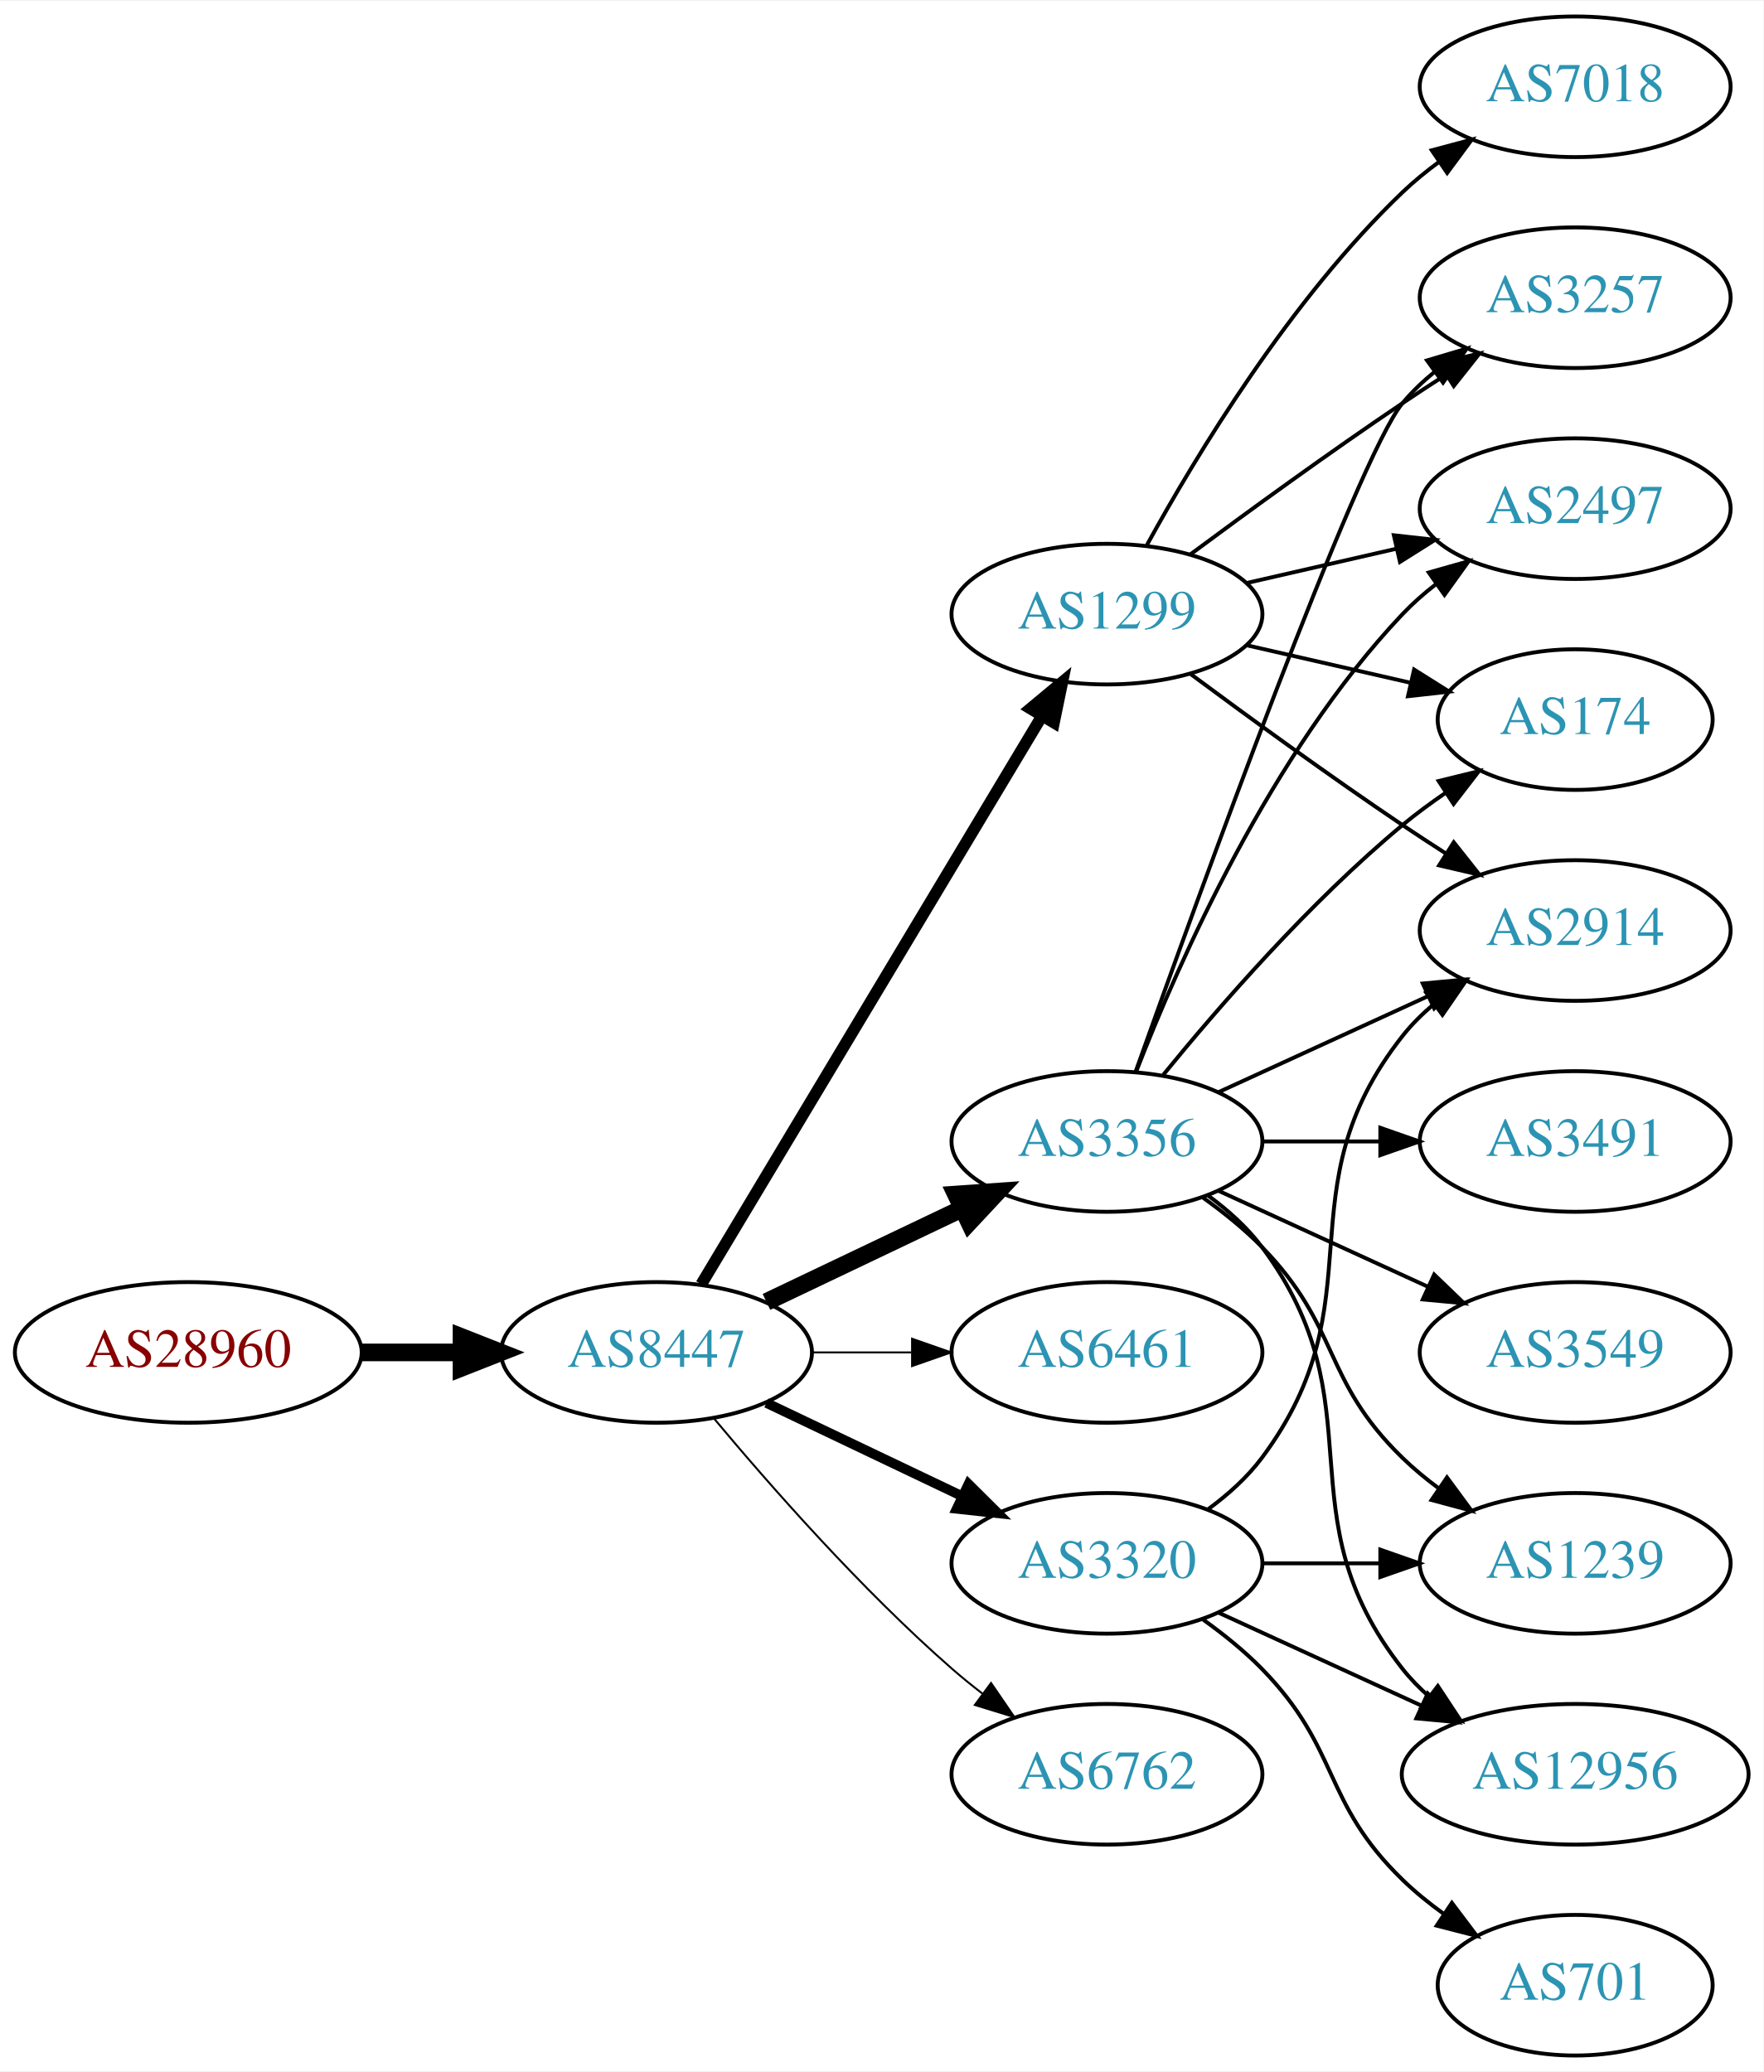
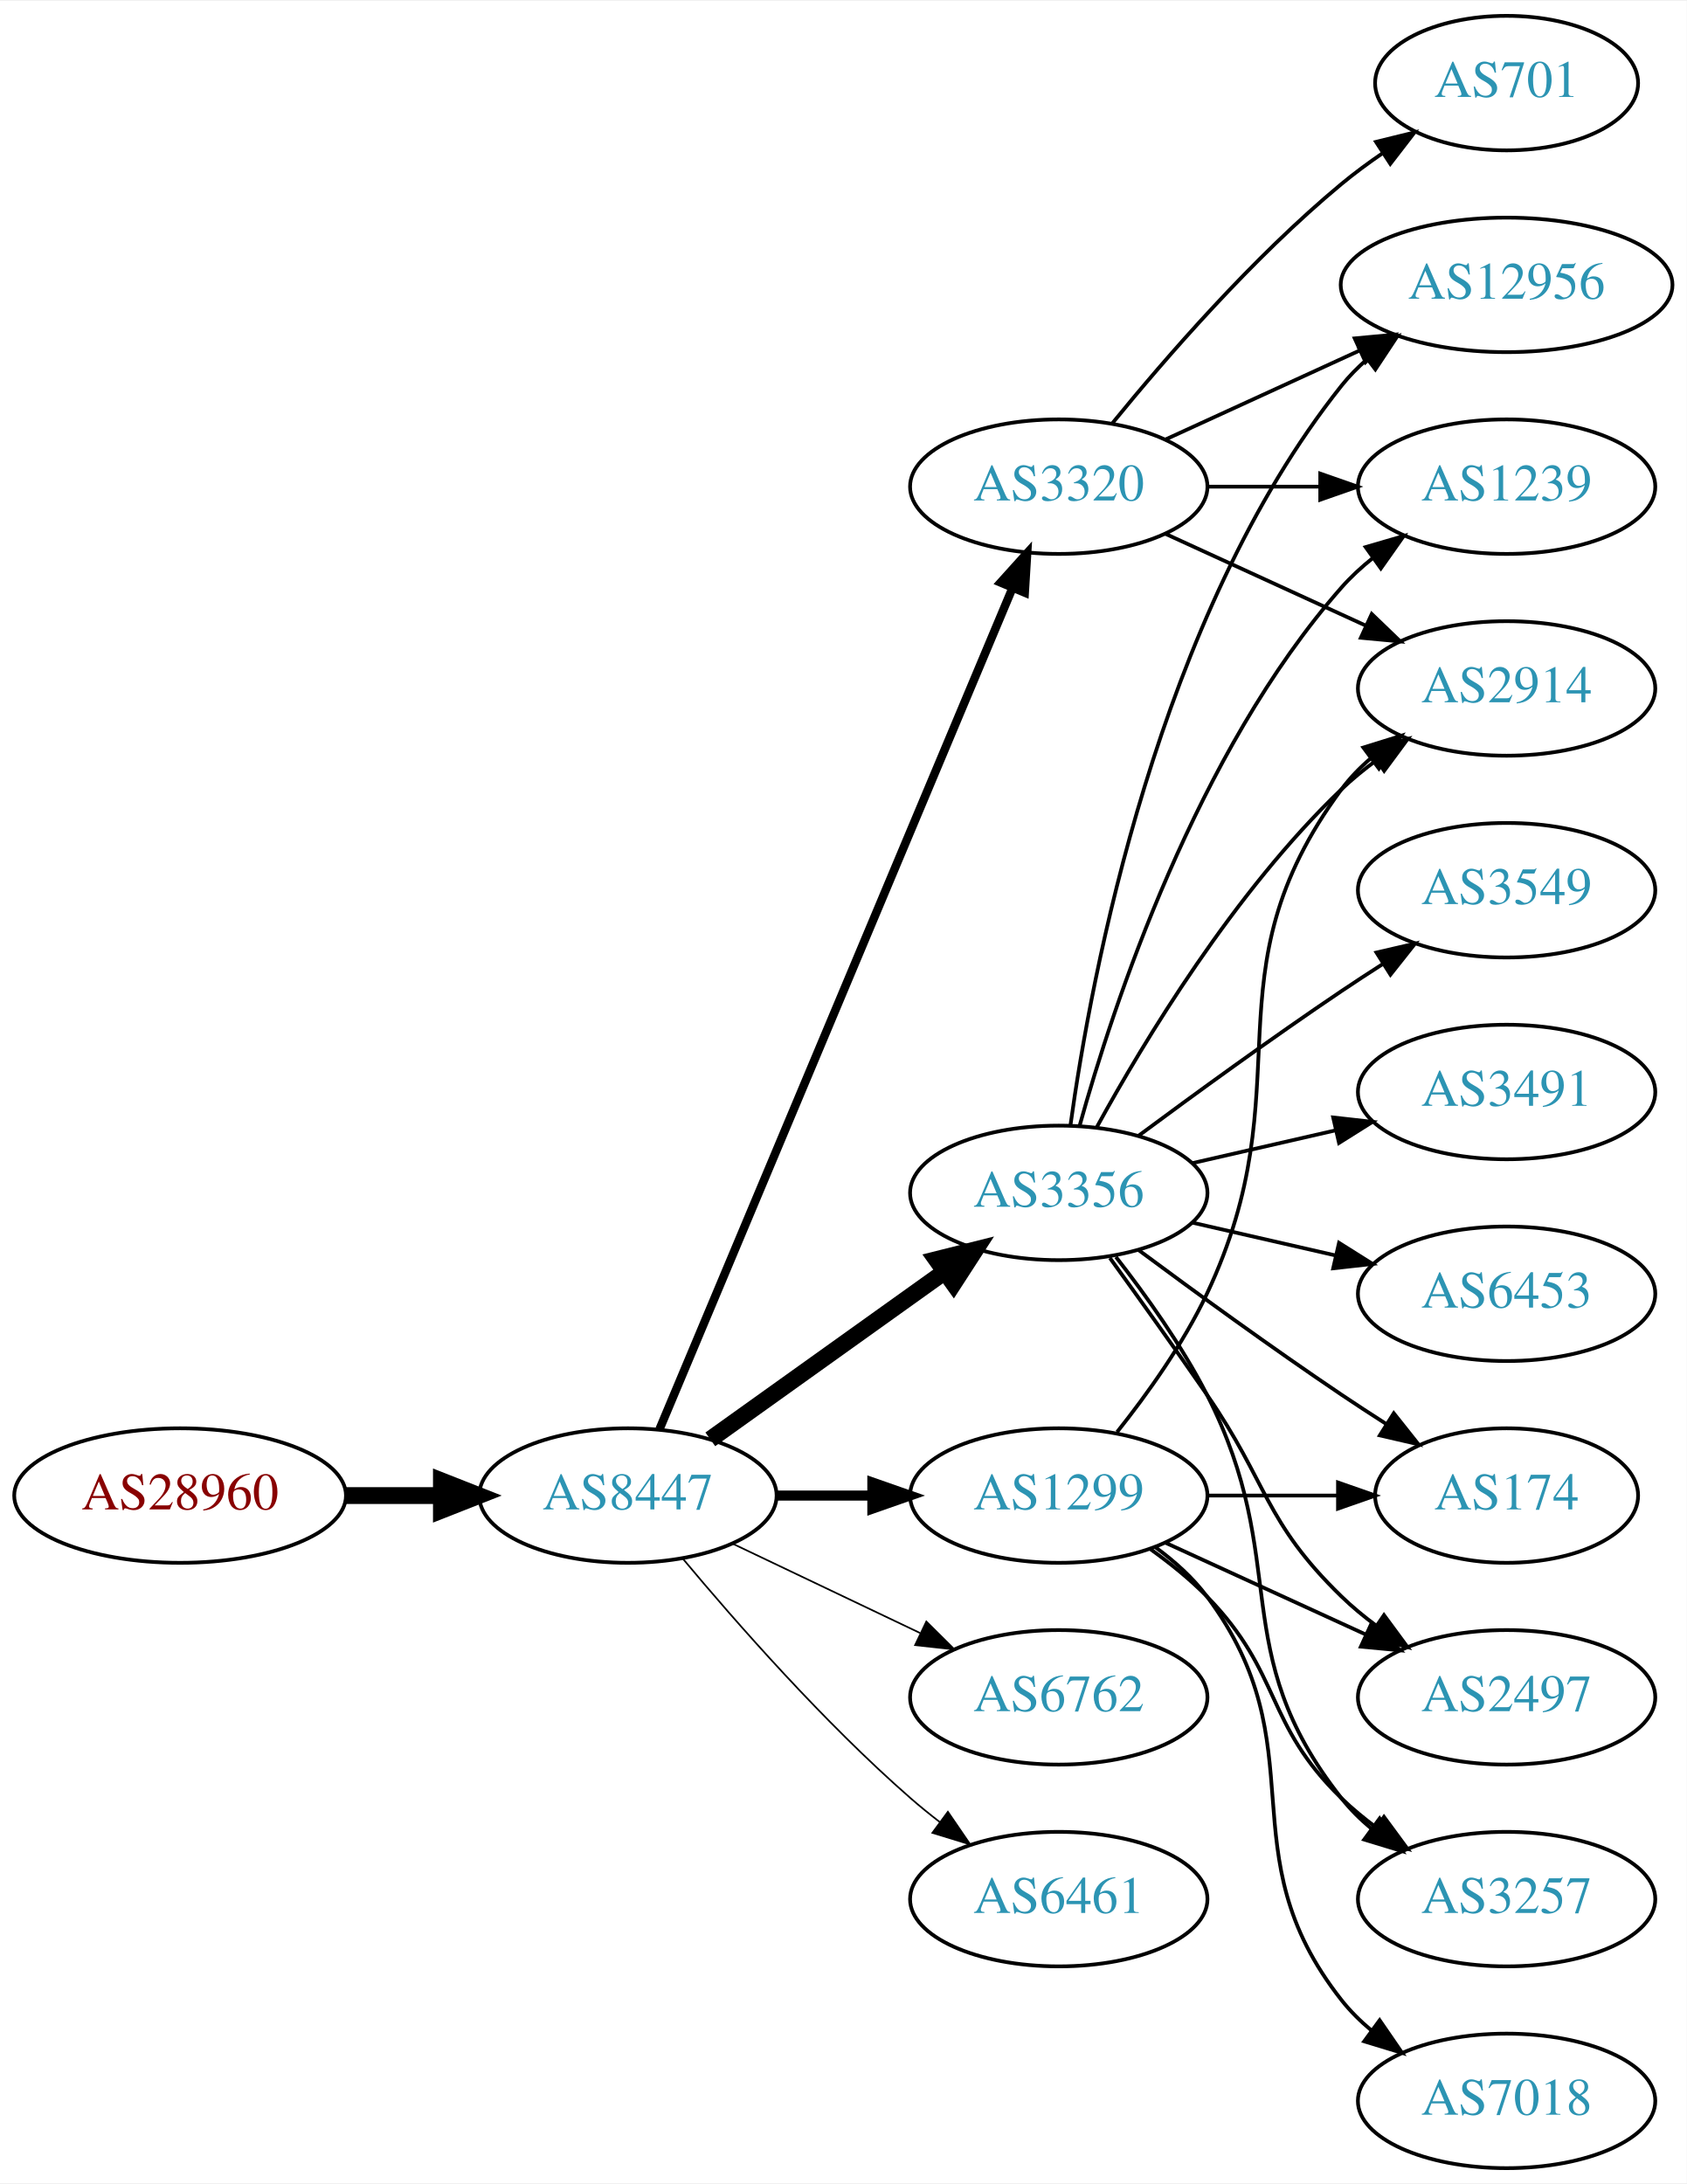
- <svg xmlns="http://www.w3.org/2000/svg" xmlns:xlink="http://www.w3.org/1999/xlink" width="451pt" height="530pt" viewBox="0.00 0.00 451.37 530.00">
-   <g id="graph0" class="graph" transform="scale(1 1) rotate(0) translate(4 526)">
-     <polygon fill="white" stroke="none" points="-4,4 -4,-526 447.37,-526 447.37,4 -4,4" />
+ <svg xmlns="http://www.w3.org/2000/svg" xmlns:xlink="http://www.w3.org/1999/xlink" width="451pt" height="584pt" viewBox="0.00 0.00 451.37 584.00">
+   <g id="graph0" class="graph" transform="scale(1 1) rotate(0) translate(4 580)">
+     <polygon fill="white" stroke="none" points="-4,4 -4,-580 447.37,-580 447.37,4 -4,4" />
    <g id="node1" class="node">
      <g id="a_node1">
        <a xlink:href="/asn/28960" xlink:title="AS28960 ~ Drei-Banken-EDV GmbH [AT]">
          <ellipse fill="#ffffff" stroke="black" cx="44.196" cy="-180" rx="44.393" ry="18" />
          <text text-anchor="middle" x="44.196" y="-176.3" font-family="Times,serif" font-size="14.00" fill="#880000">AS28960</text>
        </a>
      </g>
    </g>
    <g id="node2" class="node">
      <g id="a_node2">
        <a xlink:href="/asn/8447" xlink:title="AS8447 ~ A1 Telekom Austria AG [AT]">
          <ellipse fill="#ffffff" stroke="black" cx="164.039" cy="-180" rx="39.794" ry="18" />
          <text text-anchor="middle" x="164.039" y="-176.3" font-family="Times,serif" font-size="14.00" fill="#2c94b3">AS8447</text>
        </a>
      </g>
    </g>
    <g id="edge1" class="edge">
      <path fill="none" stroke="black" stroke-width="4.5" d="M88.407,-180C96.72,-180 105.482,-180 113.965,-180" />
      <polygon fill="black" stroke="black" stroke-width="4.5" points="114.123,-183.938 124.123,-180 114.123,-176.063 114.123,-183.938" />
    </g>
    <g id="node3" class="node">
      <g id="a_node3">
        <a xlink:href="/asn/1299" xlink:title="AS1299 ~ Telia Carrier [EU]">
-           <ellipse fill="#ffffff" stroke="black" cx="279.332" cy="-369" rx="39.794" ry="18" />
-           <text text-anchor="middle" x="279.332" y="-365.3" font-family="Times,serif" font-size="14.00" fill="#2c94b3">AS1299</text>
+           <ellipse fill="#ffffff" stroke="black" cx="279.332" cy="-180" rx="39.794" ry="18" />
+           <text text-anchor="middle" x="279.332" y="-176.3" font-family="Times,serif" font-size="14.00" fill="#2c94b3">AS1299</text>
        </a>
      </g>
    </g>
    <g id="edge2" class="edge">
-       <path fill="none" stroke="black" stroke-width="3" d="M175.494,-197.442C195.475,-230.775 239.18,-303.686 262.666,-342.866" />
-       <polygon fill="black" stroke="black" stroke-width="3" points="259.758,-344.823 267.902,-351.6 265.762,-341.224 259.758,-344.823" />
+       <path fill="none" stroke="black" stroke-width="2.7" d="M203.711,-180C211.914,-180 220.678,-180 229.21,-180" />
+       <polygon fill="black" stroke="black" stroke-width="2.7" points="229.449,-183.5 239.449,-180 229.449,-176.5 229.449,-183.5" />
    </g>
    <g id="node4" class="node">
      <g id="a_node4">
        <a xlink:href="/asn/3356" xlink:title="AS3356 ~ Level 3 Parent, LLC [US]">
-           <ellipse fill="#ffffff" stroke="black" cx="279.332" cy="-234" rx="39.794" ry="18" />
-           <text text-anchor="middle" x="279.332" y="-230.3" font-family="Times,serif" font-size="14.00" fill="#2c94b3">AS3356</text>
+           <ellipse fill="#ffffff" stroke="black" cx="279.332" cy="-261" rx="39.794" ry="18" />
+           <text text-anchor="middle" x="279.332" y="-257.3" font-family="Times,serif" font-size="14.00" fill="#2c94b3">AS3356</text>
        </a>
      </g>
    </g>
    <g id="edge3" class="edge">
-       <path fill="none" stroke="black" stroke-width="4.5" d="M192.175,-192.934C207.169,-200.081 225.99,-209.052 242.213,-216.785" />
-       <polygon fill="black" stroke="black" stroke-width="4.5" points="240.695,-220.423 251.417,-221.171 244.084,-213.314 240.695,-220.423" />
+       <path fill="none" stroke="black" stroke-width="4.5" d="M186.083,-195.046C203.697,-207.639 229.036,-225.755 248.701,-239.816" />
+       <polygon fill="black" stroke="black" stroke-width="4.5" points="246.591,-243.147 257.016,-245.76 251.171,-236.741 246.591,-243.147" />
    </g>
    <g id="node5" class="node">
      <g id="a_node5">
-         <a xlink:href="/asn/6461" xlink:title="AS6461 ~ Zayo Bandwidth [US]">
-           <ellipse fill="#ffffff" stroke="black" cx="279.332" cy="-180" rx="39.794" ry="18" />
-           <text text-anchor="middle" x="279.332" y="-176.3" font-family="Times,serif" font-size="14.00" fill="#2c94b3">AS6461</text>
+         <a xlink:href="/asn/3320" xlink:title="AS3320 ~ DTAG [DE]">
+           <ellipse fill="#ffffff" stroke="black" cx="279.332" cy="-450" rx="39.794" ry="18" />
+           <text text-anchor="middle" x="279.332" y="-446.3" font-family="Times,serif" font-size="14.00" fill="#2c94b3">AS3320</text>
        </a>
      </g>
    </g>
    <g id="edge4" class="edge">
-       <path fill="none" stroke="black" stroke-width="0.5" d="M203.711,-180C211.914,-180 220.678,-180 229.21,-180" />
-       <polygon fill="black" stroke="black" stroke-width="0.5" points="229.449,-183.5 239.449,-180 229.449,-176.5 229.449,-183.5" />
+       <path fill="none" stroke="black" stroke-width="2.25" d="M172.472,-197.715C191.797,-243.771 243.72,-367.514 266.893,-422.739" />
+       <polygon fill="black" stroke="black" stroke-width="2.25" points="263.774,-424.352 270.871,-432.219 270.229,-421.644 263.774,-424.352" />
    </g>
    <g id="node6" class="node">
      <g id="a_node6">
-         <a xlink:href="/asn/3320" xlink:title="AS3320 ~ DTAG [DE]">
+         <a xlink:href="/asn/6762" xlink:title="AS6762 ~ TELECOM ITALIA SPARKLE S.p.A. [IT]">
          <ellipse fill="#ffffff" stroke="black" cx="279.332" cy="-126" rx="39.794" ry="18" />
-           <text text-anchor="middle" x="279.332" y="-122.3" font-family="Times,serif" font-size="14.00" fill="#2c94b3">AS3320</text>
+           <text text-anchor="middle" x="279.332" y="-122.3" font-family="Times,serif" font-size="14.00" fill="#2c94b3">AS6762</text>
        </a>
      </g>
    </g>
    <g id="edge5" class="edge">
-       <path fill="none" stroke="black" stroke-width="2.5" d="M192.175,-167.066C207.169,-159.919 225.99,-150.948 242.213,-143.215" />
-       <polygon fill="black" stroke="black" stroke-width="2.5" points="243.895,-146.291 251.417,-138.829 240.884,-139.972 243.895,-146.291" />
+       <path fill="none" stroke="black" stroke-width="0.45" d="M192.175,-167.066C207.169,-159.919 225.99,-150.948 242.213,-143.215" />
+       <polygon fill="black" stroke="black" stroke-width="0.45" points="243.895,-146.291 251.417,-138.829 240.884,-139.972 243.895,-146.291" />
    </g>
    <g id="node7" class="node">
      <g id="a_node7">
-         <a xlink:href="/asn/6762" xlink:title="AS6762 ~ TELECOM ITALIA SPARKLE S.p.A. [IT]">
+         <a xlink:href="/asn/6461" xlink:title="AS6461 ~ Zayo Bandwidth [US]">
          <ellipse fill="#ffffff" stroke="black" cx="279.332" cy="-72" rx="39.794" ry="18" />
-           <text text-anchor="middle" x="279.332" y="-68.3" font-family="Times,serif" font-size="14.00" fill="#2c94b3">AS6762</text>
+           <text text-anchor="middle" x="279.332" y="-68.3" font-family="Times,serif" font-size="14.00" fill="#2c94b3">AS6461</text>
        </a>
      </g>
    </g>
    <g id="edge6" class="edge">
-       <path fill="none" stroke="black" stroke-width="0.5" d="M178.669,-163.183C192.951,-146.071 216.498,-119.255 239.685,-99 242.151,-96.846 244.789,-94.706 247.487,-92.628" />
-       <polygon fill="black" stroke="black" stroke-width="0.5" points="249.66,-95.375 255.641,-86.63 245.512,-89.736 249.66,-95.375" />
+       <path fill="none" stroke="black" stroke-width="0.45" d="M178.669,-163.183C192.951,-146.071 216.498,-119.255 239.685,-99 242.151,-96.846 244.789,-94.706 247.487,-92.628" />
+       <polygon fill="black" stroke="black" stroke-width="0.45" points="249.66,-95.375 255.641,-86.63 245.512,-89.736 249.66,-95.375" />
+     </g>
+     <g id="node10" class="node">
+       <g id="a_node10">
+         <a xlink:href="/asn/174" xlink:title="AS174 ~ Cogent Communications [US]">
+           <ellipse fill="#ffffff" stroke="black" cx="399.174" cy="-180" rx="35.194" ry="18" />
+           <text text-anchor="middle" x="399.174" y="-176.3" font-family="Times,serif" font-size="14.00" fill="#2c94b3">AS174</text>
+         </a>
+       </g>
+     </g>
+     <g id="edge18" class="edge">
+       <path fill="none" stroke="black" d="M319.244,-180C330.331,-180 342.491,-180 353.873,-180" />
+       <polygon fill="black" stroke="black" points="354.055,-183.5 364.055,-180 354.055,-176.5 354.055,-183.5" />
+     </g>
+     <g id="node13" class="node">
+       <g id="a_node13">
+         <a xlink:href="/asn/2497" xlink:title="AS2497 ~ Internet Initiative Japan Inc. [JP]">
+           <ellipse fill="#ffffff" stroke="black" cx="399.174" cy="-126" rx="39.794" ry="18" />
+           <text text-anchor="middle" x="399.174" y="-122.3" font-family="Times,serif" font-size="14.00" fill="#2c94b3">AS2497</text>
+         </a>
+       </g>
+     </g>
+     <g id="edge16" class="edge">
+       <path fill="none" stroke="black" d="M307.96,-167.339C323.917,-160.027 344.188,-150.739 361.471,-142.819" />
+       <polygon fill="black" stroke="black" points="363.085,-145.929 370.718,-138.581 360.169,-139.565 363.085,-145.929" />
+     </g>
+     <g id="node14" class="node">
+       <g id="a_node14">
+         <a xlink:href="/asn/2914" xlink:title="AS2914 ~ NTT America, Inc. [US]">
+           <ellipse fill="#ffffff" stroke="black" cx="399.174" cy="-396" rx="39.794" ry="18" />
+           <text text-anchor="middle" x="399.174" y="-392.3" font-family="Times,serif" font-size="14.00" fill="#2c94b3">AS2914</text>
+         </a>
+       </g>
+     </g>
+     <g id="edge17" class="edge">
+       <path fill="none" stroke="black" d="M294.932,-196.991C303.019,-207.155 312.681,-220.655 318.978,-234 345.477,-290.159 318.075,-319.059 354.978,-369 357.212,-372.023 359.894,-374.786 362.815,-377.293" />
+       <polygon fill="black" stroke="black" points="360.841,-380.186 370.959,-383.331 365.01,-374.563 360.841,-380.186" />
+     </g>
+     <g id="node15" class="node">
+       <g id="a_node15">
+         <a xlink:href="/asn/3257" xlink:title="AS3257 ~ GTT [DE]">
+           <ellipse fill="#ffffff" stroke="black" cx="399.174" cy="-72" rx="39.794" ry="18" />
+           <text text-anchor="middle" x="399.174" y="-68.3" font-family="Times,serif" font-size="14.00" fill="#2c94b3">AS3257</text>
+         </a>
+       </g>
+     </g>
+     <g id="edge20" class="edge">
+       <path fill="none" stroke="black" d="M303.926,-165.611C309.182,-161.852 314.513,-157.563 318.978,-153 339.151,-132.383 334.285,-119.094 354.978,-99 357.823,-96.237 360.997,-93.614 364.297,-91.166" />
+       <polygon fill="black" stroke="black" points="366.363,-93.993 372.645,-85.462 362.414,-88.214 366.363,-93.993" />
+     </g>
+     <g id="node17" class="node">
+       <g id="a_node17">
+         <a xlink:href="/asn/7018" xlink:title="AS7018 ~ AT&amp;T Services, Inc. [US]">
+           <ellipse fill="#ffffff" stroke="black" cx="399.174" cy="-18" rx="39.794" ry="18" />
+           <text text-anchor="middle" x="399.174" y="-14.3" font-family="Times,serif" font-size="14.00" fill="#2c94b3">AS7018</text>
+         </a>
+       </g>
+     </g>
+     <g id="edge19" class="edge">
+       <path fill="none" stroke="black" d="M305.262,-166.118C310.338,-162.389 315.256,-157.984 318.978,-153 349.249,-112.458 323.679,-84.754 354.978,-45 357.303,-42.047 360.047,-39.33 363.006,-36.853" />
+       <polygon fill="black" stroke="black" points="365.199,-39.585 371.203,-30.855 361.065,-33.936 365.199,-39.585" />
    </g>
    <g id="node8" class="node">
      <g id="a_node8">
-         <a xlink:href="/asn/2914" xlink:title="AS2914 ~ NTT America, Inc. [US]">
-           <ellipse fill="#ffffff" stroke="black" cx="399.174" cy="-288" rx="39.794" ry="18" />
-           <text text-anchor="middle" x="399.174" y="-284.3" font-family="Times,serif" font-size="14.00" fill="#2c94b3">AS2914</text>
+         <a xlink:href="/asn/3549" xlink:title="AS3549 ~ Level 3 Parent, LLC [US]">
+           <ellipse fill="#ffffff" stroke="black" cx="399.174" cy="-342" rx="39.794" ry="18" />
+           <text text-anchor="middle" x="399.174" y="-338.3" font-family="Times,serif" font-size="14.00" fill="#2c94b3">AS3549</text>
        </a>
      </g>
    </g>
    <g id="edge7" class="edge">
-       <path fill="none" stroke="black" d="M300.662,-353.723C315.524,-342.696 336.269,-327.593 354.978,-315 358.527,-312.611 362.277,-310.161 366.026,-307.758" />
-       <polygon fill="black" stroke="black" points="368.094,-310.591 374.674,-302.288 364.352,-304.675 368.094,-310.591" />
+       <path fill="none" stroke="black" d="M300.662,-276.277C315.524,-287.304 336.269,-302.407 354.978,-315 358.527,-317.389 362.277,-319.839 366.026,-322.242" />
+       <polygon fill="black" stroke="black" points="364.352,-325.325 374.674,-327.712 368.094,-319.409 364.352,-325.325" />
    </g>
    <g id="node9" class="node">
      <g id="a_node9">
-         <a xlink:href="/asn/3257" xlink:title="AS3257 ~ GTT [DE]">
+         <a xlink:href="/asn/1239" xlink:title="AS1239 ~ Sprint [US]">
          <ellipse fill="#ffffff" stroke="black" cx="399.174" cy="-450" rx="39.794" ry="18" />
-           <text text-anchor="middle" x="399.174" y="-446.3" font-family="Times,serif" font-size="14.00" fill="#2c94b3">AS3257</text>
+           <text text-anchor="middle" x="399.174" y="-446.3" font-family="Times,serif" font-size="14.00" fill="#2c94b3">AS1239</text>
        </a>
      </g>
    </g>
    <g id="edge8" class="edge">
-       <path fill="none" stroke="black" d="M300.662,-384.277C315.524,-395.304 336.269,-410.407 354.978,-423 358.527,-425.389 362.277,-427.839 366.026,-430.242" />
-       <polygon fill="black" stroke="black" points="364.352,-433.325 374.674,-435.712 368.094,-427.409 364.352,-433.325" />
-     </g>
-     <g id="node10" class="node">
-       <g id="a_node10">
-         <a xlink:href="/asn/7018" xlink:title="AS7018 ~ AT&amp;T Services, Inc. [US]">
-           <ellipse fill="#ffffff" stroke="black" cx="399.174" cy="-504" rx="39.794" ry="18" />
-           <text text-anchor="middle" x="399.174" y="-500.3" font-family="Times,serif" font-size="14.00" fill="#2c94b3">AS7018</text>
-         </a>
-       </g>
+       <path fill="none" stroke="black" d="M284.904,-278.946C293.81,-310.995 316.094,-378.842 354.978,-423 357.462,-425.821 360.312,-428.449 363.337,-430.871" />
+       <polygon fill="black" stroke="black" points="361.455,-433.828 371.627,-436.791 365.523,-428.131 361.455,-433.828" />
    </g>
    <g id="edge9" class="edge">
-       <path fill="none" stroke="black" d="M289.573,-386.713C302.118,-409.561 326.295,-449.611 354.978,-477 357.846,-479.739 361.035,-482.347 364.344,-484.785" />
-       <polygon fill="black" stroke="black" points="362.468,-487.742 372.704,-490.477 366.407,-481.956 362.468,-487.742" />
+       <path fill="none" stroke="black" d="M300.662,-245.723C315.524,-234.696 336.269,-219.593 354.978,-207 358.795,-204.431 362.845,-201.79 366.876,-199.214" />
+       <polygon fill="black" stroke="black" points="368.98,-202.025 375.57,-193.729 365.245,-196.105 368.98,-202.025" />
    </g>
    <g id="node11" class="node">
      <g id="a_node11">
-         <a xlink:href="/asn/2497" xlink:title="AS2497 ~ Internet Initiative Japan Inc. [JP]">
-           <ellipse fill="#ffffff" stroke="black" cx="399.174" cy="-396" rx="39.794" ry="18" />
-           <text text-anchor="middle" x="399.174" y="-392.3" font-family="Times,serif" font-size="14.00" fill="#2c94b3">AS2497</text>
+         <a xlink:href="/asn/12956" xlink:title="AS12956 ~ TELXIUS [ES]">
+           <ellipse fill="#ffffff" stroke="black" cx="399.174" cy="-504" rx="44.393" ry="18" />
+           <text text-anchor="middle" x="399.174" y="-500.3" font-family="Times,serif" font-size="14.00" fill="#2c94b3">AS12956</text>
        </a>
      </g>
    </g>
    <g id="edge10" class="edge">
-       <path fill="none" stroke="black" d="M315.051,-376.955C327.051,-379.704 340.672,-382.825 353.364,-385.733" />
-       <polygon fill="black" stroke="black" points="352.767,-389.187 363.296,-388.009 354.33,-382.364 352.767,-389.187" />
+       <path fill="none" stroke="black" d="M282.471,-279.17C287.971,-318.974 305.797,-415.233 354.978,-477 357.016,-479.56 359.368,-481.944 361.899,-484.149" />
+       <polygon fill="black" stroke="black" points="359.82,-486.965 369.901,-490.227 364.054,-481.391 359.82,-486.965" />
    </g>
    <g id="node12" class="node">
      <g id="a_node12">
-         <a xlink:href="/asn/174" xlink:title="AS174 ~ Cogent Communications [US]">
-           <ellipse fill="#ffffff" stroke="black" cx="399.174" cy="-342" rx="35.194" ry="18" />
-           <text text-anchor="middle" x="399.174" y="-338.3" font-family="Times,serif" font-size="14.00" fill="#2c94b3">AS174</text>
+         <a xlink:href="/asn/3491" xlink:title="AS3491 ~ PCCW Global, Inc. [US]">
+           <ellipse fill="#ffffff" stroke="black" cx="399.174" cy="-288" rx="39.794" ry="18" />
+           <text text-anchor="middle" x="399.174" y="-284.3" font-family="Times,serif" font-size="14.00" fill="#2c94b3">AS3491</text>
        </a>
      </g>
    </g>
    <g id="edge11" class="edge">
-       <path fill="none" stroke="black" d="M315.051,-361.045C328.143,-358.045 343.166,-354.604 356.806,-351.478" />
-       <polygon fill="black" stroke="black" points="357.948,-354.807 366.914,-349.162 356.384,-347.984 357.948,-354.807" />
-     </g>
-     <g id="edge20" class="edge">
-       <path fill="none" stroke="black" d="M307.96,-246.661C323.917,-253.973 344.188,-263.261 361.471,-271.181" />
-       <polygon fill="black" stroke="black" points="360.169,-274.435 370.718,-275.419 363.085,-268.071 360.169,-274.435" />
-     </g>
-     <g id="edge19" class="edge">
-       <path fill="none" stroke="black" d="M286.662,-251.86C302.502,-296.267 343.411,-409.103 354.978,-423 357.383,-425.889 360.179,-428.563 363.172,-431.013" />
-       <polygon fill="black" stroke="black" points="361.26,-433.95 371.415,-436.973 365.361,-428.277 361.26,-433.95" />
-     </g>
-     <g id="edge23" class="edge">
-       <path fill="none" stroke="black" d="M286.855,-251.994C297.605,-279.728 321.262,-333.429 354.978,-369 357.564,-371.728 360.481,-374.294 363.55,-376.677" />
-       <polygon fill="black" stroke="black" points="361.704,-379.658 371.898,-382.543 365.728,-373.93 361.704,-379.658" />
-     </g>
-     <g id="edge21" class="edge">
-       <path fill="none" stroke="black" d="M293.751,-251.065C307.865,-268.375 331.28,-295.345 354.978,-315 358.441,-317.872 362.234,-320.669 366.088,-323.308" />
-       <polygon fill="black" stroke="black" points="364.231,-326.275 374.521,-328.797 368.05,-320.408 364.231,-326.275" />
-     </g>
-     <g id="node13" class="node">
-       <g id="a_node13">
-         <a xlink:href="/asn/1239" xlink:title="AS1239 ~ Sprint [US]">
-           <ellipse fill="#ffffff" stroke="black" cx="399.174" cy="-126" rx="39.794" ry="18" />
-           <text text-anchor="middle" x="399.174" y="-122.3" font-family="Times,serif" font-size="14.00" fill="#2c94b3">AS1239</text>
-         </a>
-       </g>
-     </g>
-     <g id="edge17" class="edge">
-       <path fill="none" stroke="black" d="M303.926,-219.611C309.182,-215.852 314.513,-211.563 318.978,-207 339.151,-186.383 334.285,-173.094 354.978,-153 357.823,-150.237 360.997,-147.614 364.297,-145.166" />
+       <path fill="none" stroke="black" d="M315.051,-268.955C327.051,-271.704 340.672,-274.825 353.364,-277.733" />
+       <polygon fill="black" stroke="black" points="352.767,-281.187 363.296,-280.009 354.33,-274.364 352.767,-281.187" />
+     </g>
+     <g id="edge12" class="edge">
+       <path fill="none" stroke="black" d="M293.011,-243.594C300.626,-233.063 310.459,-219.33 318.978,-207 335.374,-183.269 334.285,-173.094 354.978,-153 357.823,-150.237 360.997,-147.614 364.297,-145.166" />
      <polygon fill="black" stroke="black" points="366.363,-147.994 372.645,-139.462 362.414,-142.214 366.363,-147.994" />
    </g>
-     <g id="node15" class="node">
-       <g id="a_node15">
-         <a xlink:href="/asn/12956" xlink:title="AS12956 ~ TELXIUS [ES]">
-           <ellipse fill="#ffffff" stroke="black" cx="399.174" cy="-72" rx="44.393" ry="18" />
-           <text text-anchor="middle" x="399.174" y="-68.3" font-family="Times,serif" font-size="14.00" fill="#2c94b3">AS12956</text>
-         </a>
-       </g>
-     </g>
-     <g id="edge18" class="edge">
-       <path fill="none" stroke="black" d="M305.262,-220.118C310.338,-216.389 315.256,-211.984 318.978,-207 349.249,-166.458 323.679,-138.754 354.978,-99 357.002,-96.429 359.344,-94.037 361.868,-91.826" />
-       <polygon fill="black" stroke="black" points="364.025,-94.584 369.858,-85.739 359.782,-89.016 364.025,-94.584" />
+     <g id="edge13" class="edge">
+       <path fill="none" stroke="black" d="M289.573,-278.713C302.118,-301.561 326.295,-341.611 354.978,-369 357.846,-371.739 361.035,-374.347 364.344,-376.785" />
+       <polygon fill="black" stroke="black" points="362.468,-379.742 372.704,-382.477 366.407,-373.956 362.468,-379.742" />
+     </g>
+     <g id="edge14" class="edge">
+       <path fill="none" stroke="black" d="M294.628,-243.86C302.614,-233.647 312.276,-220.147 318.978,-207 341.958,-161.923 323.679,-138.754 354.978,-99 357.303,-96.047 360.047,-93.33 363.006,-90.853" />
+       <polygon fill="black" stroke="black" points="365.199,-93.585 371.203,-84.855 361.065,-87.936 365.199,-93.585" />
    </g>
    <g id="node16" class="node">
      <g id="a_node16">
-         <a xlink:href="/asn/3549" xlink:title="AS3549 ~ Level 3 Parent, LLC [US]">
-           <ellipse fill="#ffffff" stroke="black" cx="399.174" cy="-180" rx="39.794" ry="18" />
-           <text text-anchor="middle" x="399.174" y="-176.3" font-family="Times,serif" font-size="14.00" fill="#2c94b3">AS3549</text>
-         </a>
-       </g>
-     </g>
-     <g id="edge16" class="edge">
-       <path fill="none" stroke="black" d="M307.96,-221.339C323.917,-214.027 344.188,-204.739 361.471,-196.819" />
-       <polygon fill="black" stroke="black" points="363.085,-199.929 370.718,-192.581 360.169,-193.565 363.085,-199.929" />
-     </g>
-     <g id="node17" class="node">
-       <g id="a_node17">
-         <a xlink:href="/asn/3491" xlink:title="AS3491 ~ PCCW Global, Inc. [US]">
+         <a xlink:href="/asn/6453" xlink:title="AS6453 ~ TATA COMMUNICATIONS (AMERICA) INC [US]">
          <ellipse fill="#ffffff" stroke="black" cx="399.174" cy="-234" rx="39.794" ry="18" />
-           <text text-anchor="middle" x="399.174" y="-230.3" font-family="Times,serif" font-size="14.00" fill="#2c94b3">AS3491</text>
-         </a>
-       </g>
+           <text text-anchor="middle" x="399.174" y="-230.3" font-family="Times,serif" font-size="14.00" fill="#2c94b3">AS6453</text>
+         </a>
+       </g>
+     </g>
+     <g id="edge15" class="edge">
+       <path fill="none" stroke="black" d="M315.051,-253.045C327.051,-250.296 340.672,-247.175 353.364,-244.267" />
+       <polygon fill="black" stroke="black" points="354.33,-247.636 363.296,-241.991 352.767,-240.813 354.33,-247.636" />
+     </g>
+     <g id="edge21" class="edge">
+       <path fill="none" stroke="black" d="M319.244,-450C328.798,-450 339.147,-450 349.11,-450" />
+       <polygon fill="black" stroke="black" points="349.302,-453.5 359.302,-450 349.302,-446.5 349.302,-453.5" />
+     </g>
+     <g id="edge23" class="edge">
+       <path fill="none" stroke="black" d="M307.96,-462.661C323.458,-469.762 343.025,-478.728 359.971,-486.494" />
+       <polygon fill="black" stroke="black" points="358.525,-489.681 369.074,-490.665 361.441,-483.317 358.525,-489.681" />
    </g>
    <g id="edge22" class="edge">
-       <path fill="none" stroke="black" d="M319.244,-234C328.798,-234 339.147,-234 349.11,-234" />
-       <polygon fill="black" stroke="black" points="349.302,-237.5 359.302,-234 349.302,-230.5 349.302,-237.5" />
-     </g>
-     <g id="edge14" class="edge">
-       <path fill="none" stroke="black" d="M305.262,-139.882C310.338,-143.611 315.256,-148.016 318.978,-153 349.249,-193.542 323.679,-221.246 354.978,-261 357.303,-263.953 360.047,-266.67 363.006,-269.147" />
-       <polygon fill="black" stroke="black" points="361.065,-272.064 371.203,-275.145 365.199,-266.415 361.065,-272.064" />
-     </g>
-     <g id="edge12" class="edge">
-       <path fill="none" stroke="black" d="M319.244,-126C328.798,-126 339.147,-126 349.11,-126" />
-       <polygon fill="black" stroke="black" points="349.302,-129.5 359.302,-126 349.302,-122.5 349.302,-129.5" />
-     </g>
-     <g id="node14" class="node">
-       <g id="a_node14">
+       <path fill="none" stroke="black" d="M307.96,-437.339C323.917,-430.027 344.188,-420.739 361.471,-412.819" />
+       <polygon fill="black" stroke="black" points="363.085,-415.929 370.718,-408.581 360.169,-409.565 363.085,-415.929" />
+     </g>
+     <g id="node18" class="node">
+       <g id="a_node18">
        <a xlink:href="/asn/701" xlink:title="AS701 ~ UUNET [US]">
-           <ellipse fill="#ffffff" stroke="black" cx="399.174" cy="-18" rx="35.194" ry="18" />
-           <text text-anchor="middle" x="399.174" y="-14.3" font-family="Times,serif" font-size="14.00" fill="#2c94b3">AS701</text>
-         </a>
-       </g>
-     </g>
-     <g id="edge13" class="edge">
-       <path fill="none" stroke="black" d="M303.926,-111.611C309.182,-107.852 314.513,-103.563 318.978,-99 339.151,-78.383 334.285,-65.094 354.978,-45 358.206,-41.866 361.857,-38.911 365.635,-36.188" />
-       <polygon fill="black" stroke="black" points="367.614,-39.075 373.995,-30.617 363.732,-33.25 367.614,-39.075" />
-     </g>
-     <g id="edge15" class="edge">
-       <path fill="none" stroke="black" d="M307.96,-113.339C323.458,-106.238 343.025,-97.272 359.971,-89.506" />
-       <polygon fill="black" stroke="black" points="361.441,-92.683 369.074,-85.335 358.525,-86.319 361.441,-92.683" />
+           <ellipse fill="#ffffff" stroke="black" cx="399.174" cy="-558" rx="35.194" ry="18" />
+           <text text-anchor="middle" x="399.174" y="-554.3" font-family="Times,serif" font-size="14.00" fill="#2c94b3">AS701</text>
+         </a>
+       </g>
+     </g>
+     <g id="edge24" class="edge">
+       <path fill="none" stroke="black" d="M293.751,-467.065C307.865,-484.375 331.28,-511.345 354.978,-531 358.441,-533.872 362.234,-536.669 366.088,-539.308" />
+       <polygon fill="black" stroke="black" points="364.231,-542.275 374.521,-544.797 368.05,-536.408 364.231,-542.275" />
    </g>
  </g>
</svg>
